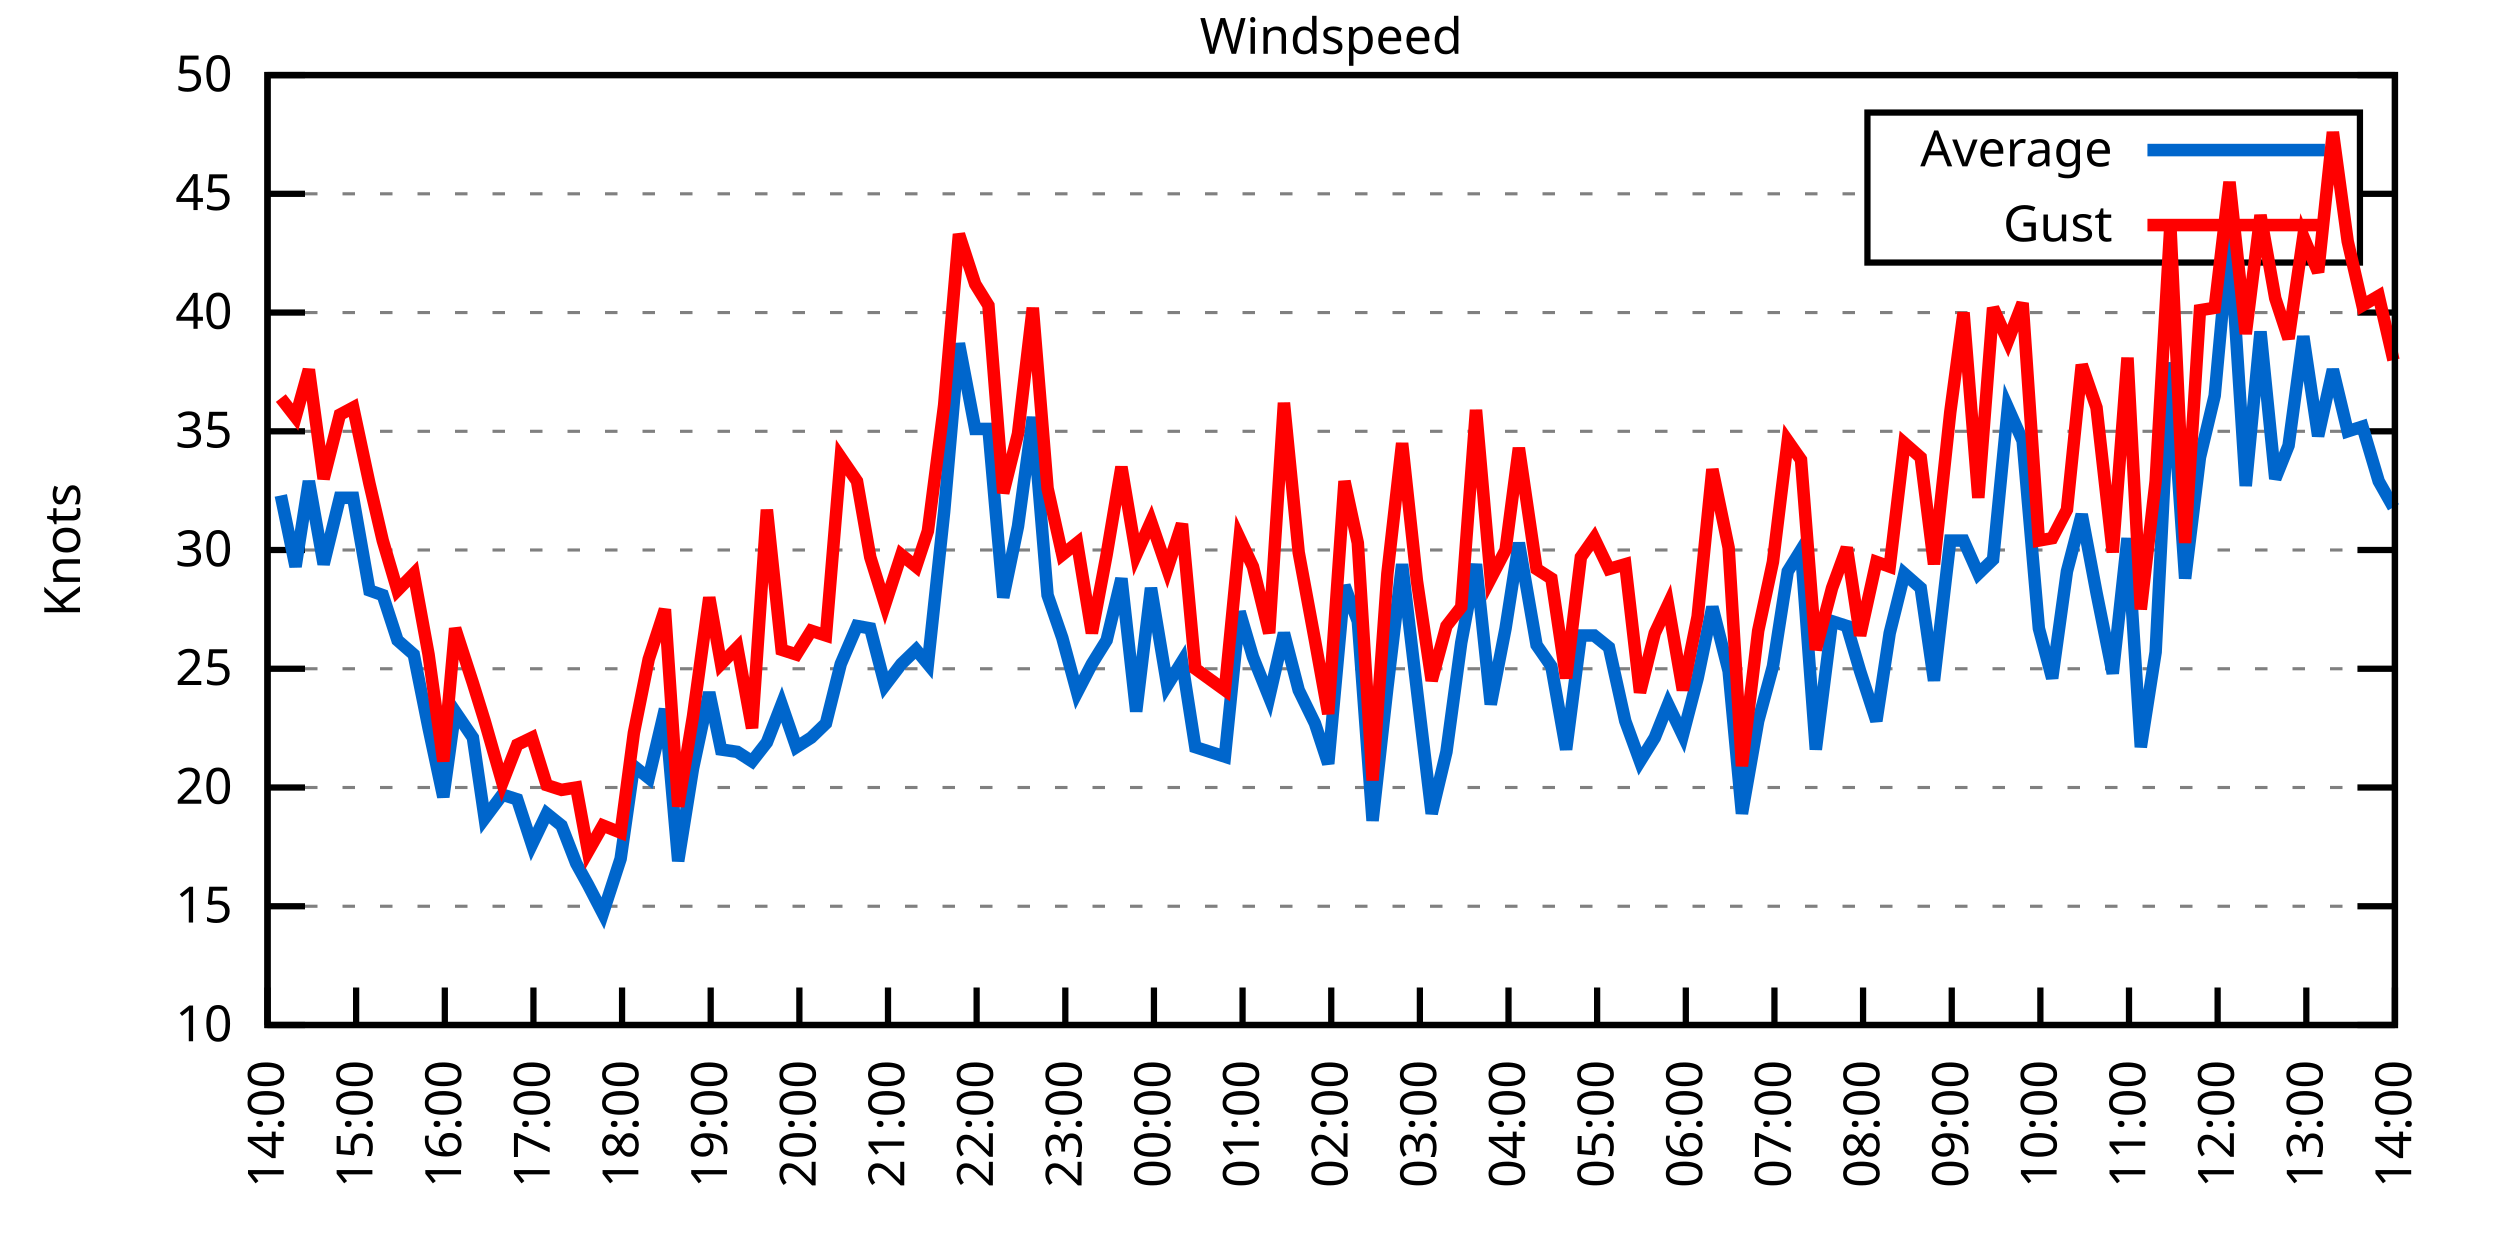
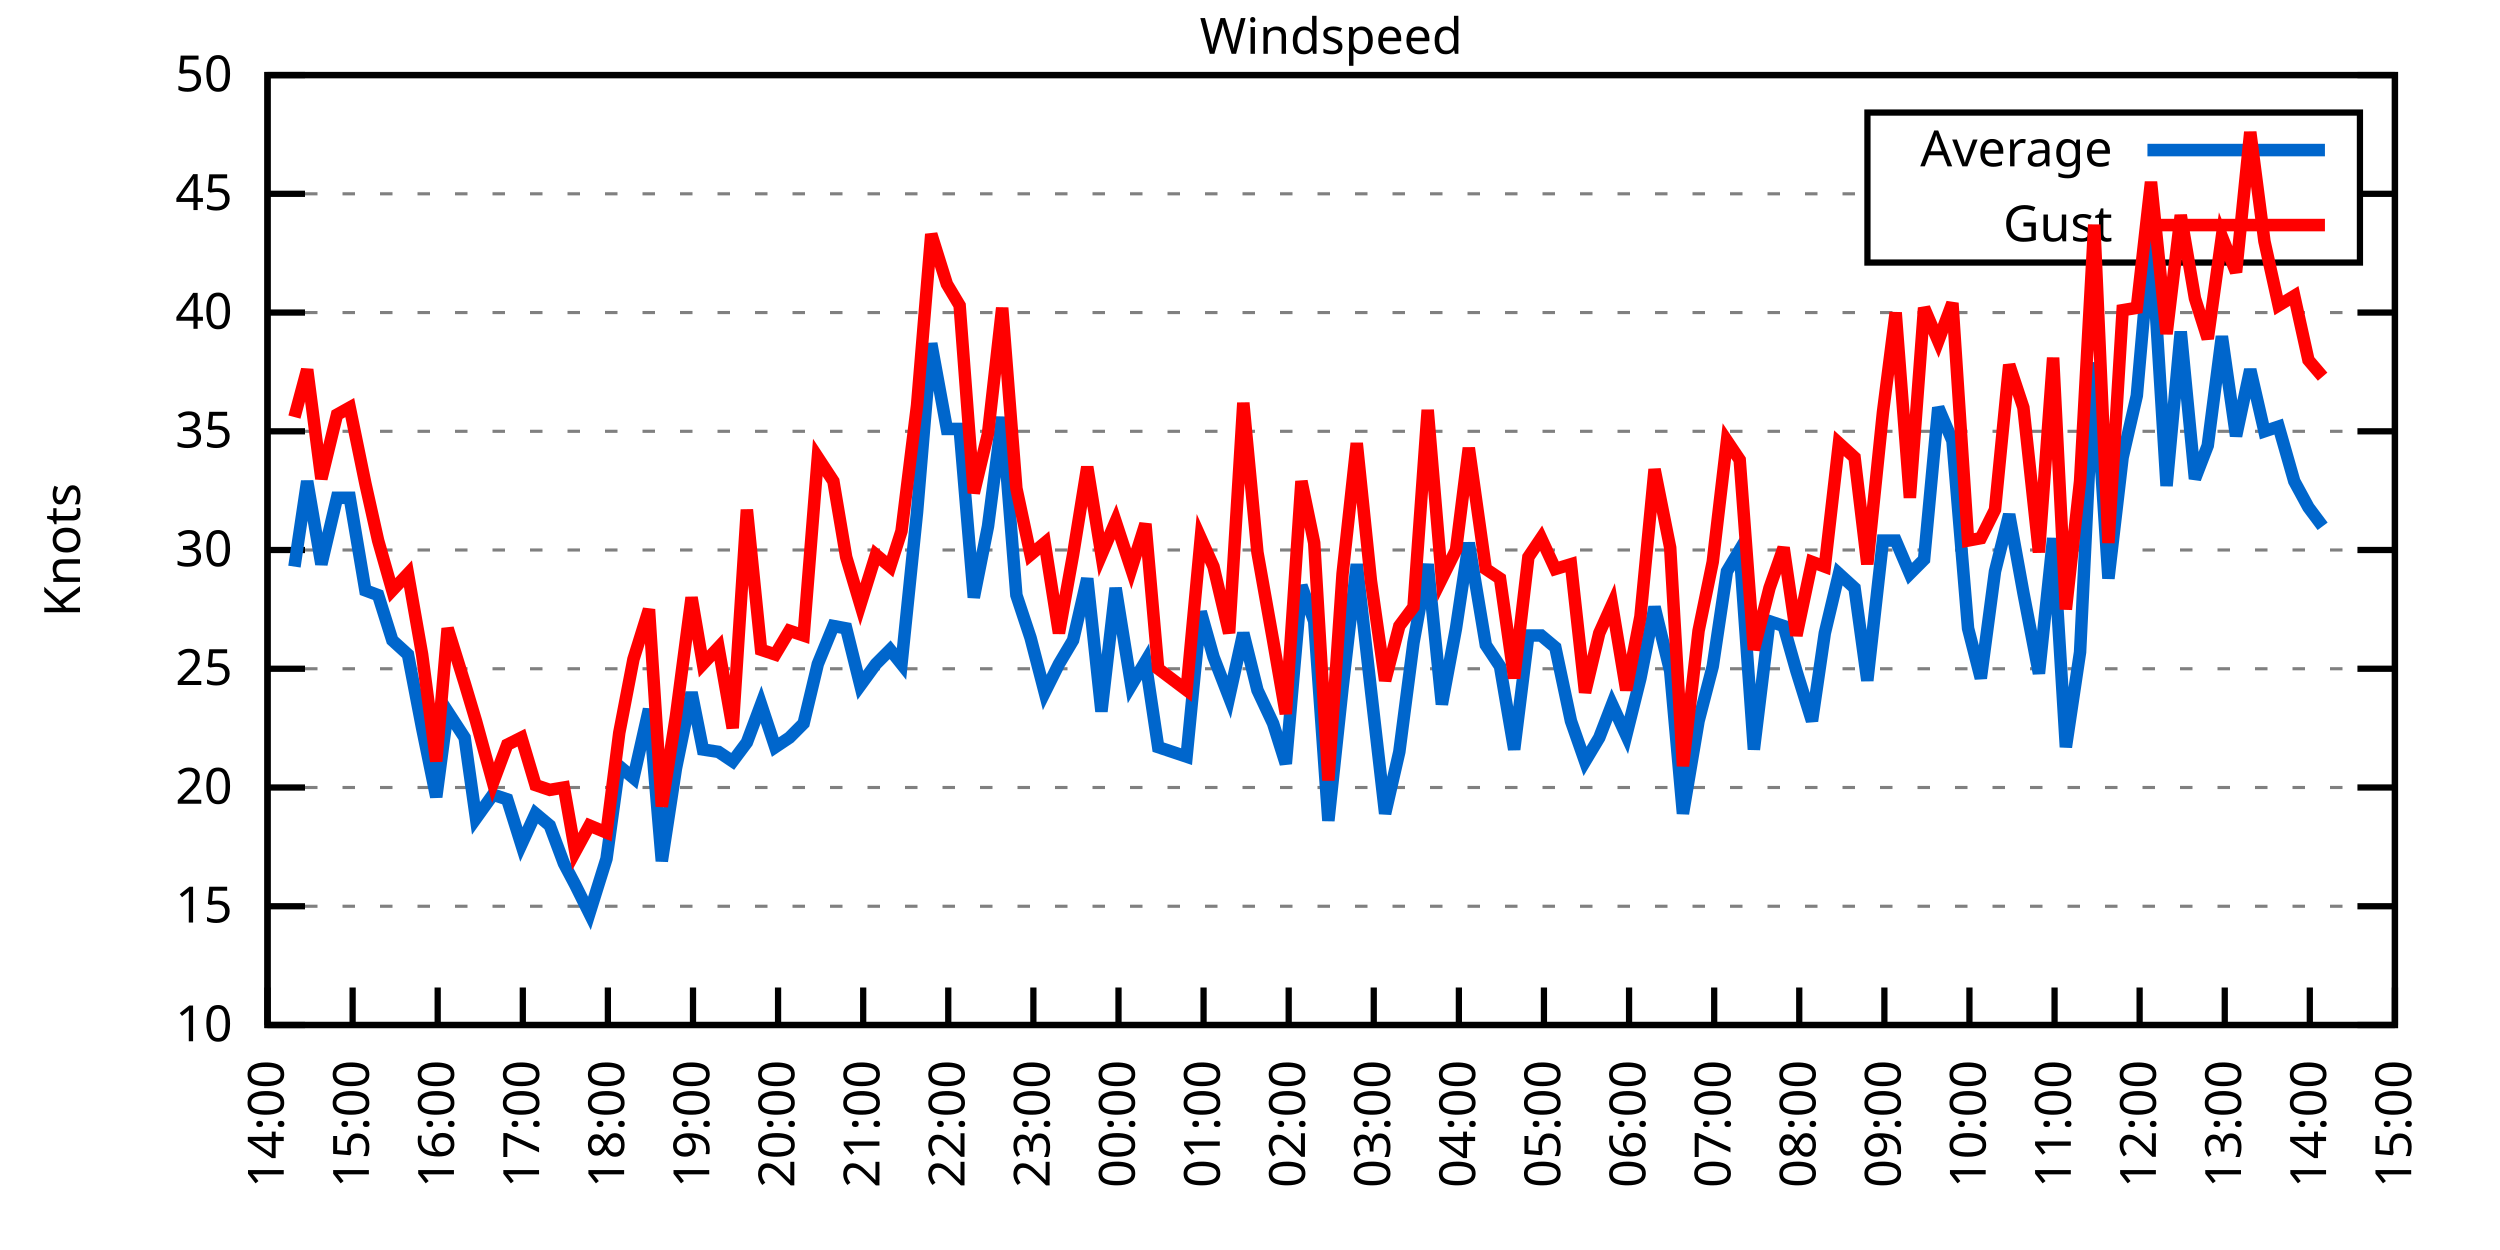
<svg xmlns="http://www.w3.org/2000/svg" xmlns:xlink="http://www.w3.org/1999/xlink" width="400" height="200" viewBox="0 0 400 200">
  <g id="gnuplot_canvas">
    <rect x="0" y="0" width="400" height="200" fill="none" />
    <defs>
      <circle id="gpDot" r="0.5" stroke-width="0.5" stroke="currentColor" />
      <path id="gpPt0" stroke-width="0.333" stroke="currentColor" d="M-1,0 h2 M0,-1 v2" />
      <path id="gpPt1" stroke-width="0.333" stroke="currentColor" d="M-1,-1 L1,1 M1,-1 L-1,1" />
      <path id="gpPt2" stroke-width="0.333" stroke="currentColor" d="M-1,0 L1,0 M0,-1 L0,1 M-1,-1 L1,1 M-1,1 L1,-1" />
      <rect id="gpPt3" stroke-width="0.333" stroke="currentColor" x="-1" y="-1" width="2" height="2" />
      <rect id="gpPt4" stroke-width="0.333" stroke="currentColor" fill="currentColor" x="-1" y="-1" width="2" height="2" />
      <circle id="gpPt5" stroke-width="0.333" stroke="currentColor" cx="0" cy="0" r="1" />
      <use xlink:href="#gpPt5" id="gpPt6" fill="currentColor" stroke="none" />
      <path id="gpPt7" stroke-width="0.333" stroke="currentColor" d="M0,-1.33 L-1.33,0.67 L1.33,0.67 z" />
      <use xlink:href="#gpPt7" id="gpPt8" fill="currentColor" stroke="none" />
      <use xlink:href="#gpPt7" id="gpPt9" stroke="currentColor" transform="rotate(180)" />
      <use xlink:href="#gpPt9" id="gpPt10" fill="currentColor" stroke="none" />
      <use xlink:href="#gpPt3" id="gpPt11" stroke="currentColor" transform="rotate(45)" />
      <use xlink:href="#gpPt11" id="gpPt12" fill="currentColor" stroke="none" />
      <path id="gpPt13" stroke-width="0.333" stroke="currentColor" d="M0,1.330 L1.265,0.411 L0.782,-1.067 L-0.782,-1.076 L-1.265,0.411 z" />
      <use xlink:href="#gpPt13" id="gpPt14" fill="currentColor" stroke="none" />
      <filter id="textbox" filterUnits="objectBoundingBox" x="0" y="0" height="1" width="1">
        <feFlood flood-color="white" flood-opacity="1" result="bgnd" />
        <feComposite in="SourceGraphic" in2="bgnd" operator="atop" />
      </filter>
      <filter id="greybox" filterUnits="objectBoundingBox" x="0" y="0" height="1" width="1">
        <feFlood flood-color="lightgrey" flood-opacity="1" result="grey" />
        <feComposite in="SourceGraphic" in2="grey" operator="atop" />
      </filter>
    </defs>
    <g fill="none" color="white" stroke="currentColor" stroke-width="1.00" stroke-linecap="butt" stroke-linejoin="miter">
</g>
    <g fill="none" color="black" stroke="currentColor" stroke-width="1.00" stroke-linecap="butt" stroke-linejoin="miter">
      <g stroke="none" shape-rendering="crispEdges">
        <polygon fill="rgb(255, 255, 255)" points="42.80,164.00 383.18,164.00 383.18,12.02 42.80,12.02 " />
      </g>
    </g>
    <g fill="none" color="black" stroke="currentColor" stroke-width="1.00" stroke-linecap="butt" stroke-linejoin="miter">
</g>
    <g fill="none" color="black" stroke="black" stroke-width="0.50" stroke-linecap="butt" stroke-linejoin="miter">
</g>
    <g fill="none" color="gray" stroke="currentColor" stroke-width="0.50" stroke-linecap="butt" stroke-linejoin="miter">
      <path stroke="gray" stroke-dasharray="2,4" class="gridline" d="M42.80,164.00 L383.19,164.00  " />
    </g>
    <g fill="none" color="gray" stroke="gray" stroke-width="1.00" stroke-linecap="butt" stroke-linejoin="miter">
</g>
    <g fill="none" color="black" stroke="currentColor" stroke-width="1.00" stroke-linecap="butt" stroke-linejoin="miter">
      <path stroke="black" d="M42.80,164.00 L48.80,164.00 M383.19,164.00 L377.19,164.00  " />
      <g transform="translate(37.20,166.60)" stroke="none" fill="black" font-family="Sans" font-size="8.00" text-anchor="end">
        <text>
          <tspan font-family="Sans"> 10</tspan>
        </text>
      </g>
    </g>
    <g fill="none" color="black" stroke="currentColor" stroke-width="1.00" stroke-linecap="butt" stroke-linejoin="miter">
</g>
    <g fill="none" color="black" stroke="black" stroke-width="0.50" stroke-linecap="butt" stroke-linejoin="miter">
</g>
    <g fill="none" color="gray" stroke="currentColor" stroke-width="0.50" stroke-linecap="butt" stroke-linejoin="miter">
      <path stroke="gray" stroke-dasharray="2,4" class="gridline" d="M42.80,145.00 L383.19,145.00  " />
    </g>
    <g fill="none" color="gray" stroke="gray" stroke-width="1.00" stroke-linecap="butt" stroke-linejoin="miter">
</g>
    <g fill="none" color="black" stroke="currentColor" stroke-width="1.00" stroke-linecap="butt" stroke-linejoin="miter">
      <path stroke="black" d="M42.80,145.00 L48.80,145.00 M383.19,145.00 L377.19,145.00  " />
      <g transform="translate(37.20,147.60)" stroke="none" fill="black" font-family="Sans" font-size="8.00" text-anchor="end">
        <text>
          <tspan font-family="Sans"> 15</tspan>
        </text>
      </g>
    </g>
    <g fill="none" color="black" stroke="currentColor" stroke-width="1.00" stroke-linecap="butt" stroke-linejoin="miter">
</g>
    <g fill="none" color="black" stroke="black" stroke-width="0.50" stroke-linecap="butt" stroke-linejoin="miter">
</g>
    <g fill="none" color="gray" stroke="currentColor" stroke-width="0.50" stroke-linecap="butt" stroke-linejoin="miter">
      <path stroke="gray" stroke-dasharray="2,4" class="gridline" d="M42.80,126.00 L383.19,126.00  " />
    </g>
    <g fill="none" color="gray" stroke="gray" stroke-width="1.00" stroke-linecap="butt" stroke-linejoin="miter">
</g>
    <g fill="none" color="black" stroke="currentColor" stroke-width="1.00" stroke-linecap="butt" stroke-linejoin="miter">
      <path stroke="black" d="M42.80,126.00 L48.80,126.00 M383.19,126.00 L377.19,126.00  " />
      <g transform="translate(37.20,128.60)" stroke="none" fill="black" font-family="Sans" font-size="8.00" text-anchor="end">
        <text>
          <tspan font-family="Sans"> 20</tspan>
        </text>
      </g>
    </g>
    <g fill="none" color="black" stroke="currentColor" stroke-width="1.00" stroke-linecap="butt" stroke-linejoin="miter">
</g>
    <g fill="none" color="black" stroke="black" stroke-width="0.50" stroke-linecap="butt" stroke-linejoin="miter">
</g>
    <g fill="none" color="gray" stroke="currentColor" stroke-width="0.50" stroke-linecap="butt" stroke-linejoin="miter">
      <path stroke="gray" stroke-dasharray="2,4" class="gridline" d="M42.80,107.00 L383.19,107.00  " />
    </g>
    <g fill="none" color="gray" stroke="gray" stroke-width="1.00" stroke-linecap="butt" stroke-linejoin="miter">
</g>
    <g fill="none" color="black" stroke="currentColor" stroke-width="1.00" stroke-linecap="butt" stroke-linejoin="miter">
      <path stroke="black" d="M42.80,107.00 L48.80,107.00 M383.19,107.00 L377.19,107.00  " />
      <g transform="translate(37.20,109.60)" stroke="none" fill="black" font-family="Sans" font-size="8.00" text-anchor="end">
        <text>
          <tspan font-family="Sans"> 25</tspan>
        </text>
      </g>
    </g>
    <g fill="none" color="black" stroke="currentColor" stroke-width="1.00" stroke-linecap="butt" stroke-linejoin="miter">
</g>
    <g fill="none" color="black" stroke="black" stroke-width="0.50" stroke-linecap="butt" stroke-linejoin="miter">
</g>
    <g fill="none" color="gray" stroke="currentColor" stroke-width="0.50" stroke-linecap="butt" stroke-linejoin="miter">
      <path stroke="gray" stroke-dasharray="2,4" class="gridline" d="M42.80,88.00 L383.19,88.00  " />
    </g>
    <g fill="none" color="gray" stroke="gray" stroke-width="1.00" stroke-linecap="butt" stroke-linejoin="miter">
</g>
    <g fill="none" color="black" stroke="currentColor" stroke-width="1.00" stroke-linecap="butt" stroke-linejoin="miter">
      <path stroke="black" d="M42.80,88.00 L48.80,88.00 M383.19,88.00 L377.19,88.00  " />
      <g transform="translate(37.20,90.60)" stroke="none" fill="black" font-family="Sans" font-size="8.00" text-anchor="end">
        <text>
          <tspan font-family="Sans"> 30</tspan>
        </text>
      </g>
    </g>
    <g fill="none" color="black" stroke="currentColor" stroke-width="1.00" stroke-linecap="butt" stroke-linejoin="miter">
</g>
    <g fill="none" color="black" stroke="black" stroke-width="0.50" stroke-linecap="butt" stroke-linejoin="miter">
</g>
    <g fill="none" color="gray" stroke="currentColor" stroke-width="0.50" stroke-linecap="butt" stroke-linejoin="miter">
      <path stroke="gray" stroke-dasharray="2,4" class="gridline" d="M42.80,69.01 L383.19,69.01  " />
    </g>
    <g fill="none" color="gray" stroke="gray" stroke-width="1.00" stroke-linecap="butt" stroke-linejoin="miter">
</g>
    <g fill="none" color="black" stroke="currentColor" stroke-width="1.00" stroke-linecap="butt" stroke-linejoin="miter">
      <path stroke="black" d="M42.80,69.01 L48.80,69.01 M383.19,69.01 L377.19,69.01  " />
      <g transform="translate(37.20,71.61)" stroke="none" fill="black" font-family="Sans" font-size="8.00" text-anchor="end">
        <text>
          <tspan font-family="Sans"> 35</tspan>
        </text>
      </g>
    </g>
    <g fill="none" color="black" stroke="currentColor" stroke-width="1.00" stroke-linecap="butt" stroke-linejoin="miter">
</g>
    <g fill="none" color="black" stroke="black" stroke-width="0.50" stroke-linecap="butt" stroke-linejoin="miter">
</g>
    <g fill="none" color="gray" stroke="currentColor" stroke-width="0.50" stroke-linecap="butt" stroke-linejoin="miter">
      <path stroke="gray" stroke-dasharray="2,4" class="gridline" d="M42.80,50.01 L383.19,50.01  " />
    </g>
    <g fill="none" color="gray" stroke="gray" stroke-width="1.00" stroke-linecap="butt" stroke-linejoin="miter">
</g>
    <g fill="none" color="black" stroke="currentColor" stroke-width="1.00" stroke-linecap="butt" stroke-linejoin="miter">
      <path stroke="black" d="M42.80,50.01 L48.80,50.01 M383.19,50.01 L377.19,50.01  " />
      <g transform="translate(37.20,52.61)" stroke="none" fill="black" font-family="Sans" font-size="8.00" text-anchor="end">
        <text>
          <tspan font-family="Sans"> 40</tspan>
        </text>
      </g>
    </g>
    <g fill="none" color="black" stroke="currentColor" stroke-width="1.00" stroke-linecap="butt" stroke-linejoin="miter">
</g>
    <g fill="none" color="black" stroke="black" stroke-width="0.50" stroke-linecap="butt" stroke-linejoin="miter">
</g>
    <g fill="none" color="gray" stroke="currentColor" stroke-width="0.50" stroke-linecap="butt" stroke-linejoin="miter">
      <path stroke="gray" stroke-dasharray="2,4" class="gridline" d="M42.80,31.01 L298.79,31.01 M377.59,31.01 L383.19,31.01  " />
    </g>
    <g fill="none" color="gray" stroke="gray" stroke-width="1.00" stroke-linecap="butt" stroke-linejoin="miter">
</g>
    <g fill="none" color="black" stroke="currentColor" stroke-width="1.00" stroke-linecap="butt" stroke-linejoin="miter">
      <path stroke="black" d="M42.80,31.01 L48.80,31.01 M383.19,31.01 L377.19,31.01  " />
      <g transform="translate(37.20,33.61)" stroke="none" fill="black" font-family="Sans" font-size="8.00" text-anchor="end">
        <text>
          <tspan font-family="Sans"> 45</tspan>
        </text>
      </g>
    </g>
    <g fill="none" color="black" stroke="currentColor" stroke-width="1.00" stroke-linecap="butt" stroke-linejoin="miter">
</g>
    <g fill="none" color="black" stroke="black" stroke-width="0.50" stroke-linecap="butt" stroke-linejoin="miter">
</g>
    <g fill="none" color="gray" stroke="currentColor" stroke-width="0.50" stroke-linecap="butt" stroke-linejoin="miter">
      <path stroke="gray" stroke-dasharray="2,4" class="gridline" d="M42.80,12.01 L383.19,12.01  " />
    </g>
    <g fill="none" color="gray" stroke="gray" stroke-width="1.00" stroke-linecap="butt" stroke-linejoin="miter">
</g>
    <g fill="none" color="black" stroke="currentColor" stroke-width="1.00" stroke-linecap="butt" stroke-linejoin="miter">
      <path stroke="black" d="M42.80,12.01 L48.80,12.01 M383.19,12.01 L377.19,12.01  " />
      <g transform="translate(37.20,14.61)" stroke="none" fill="black" font-family="Sans" font-size="8.00" text-anchor="end">
        <text>
          <tspan font-family="Sans"> 50</tspan>
        </text>
      </g>
    </g>
    <g fill="none" color="black" stroke="currentColor" stroke-width="1.00" stroke-linecap="butt" stroke-linejoin="miter">
      <path stroke="black" d="M42.80,164.00 L42.80,158.00  " />
      <g transform="translate(45.40,169.60) rotate(270.00)" stroke="none" fill="black" font-family="Sans" font-size="8.00" text-anchor="end">
        <text>
          <tspan font-family="Sans">14:00</tspan>
        </text>
      </g>
    </g>
    <g fill="none" color="black" stroke="currentColor" stroke-width="1.00" stroke-linecap="butt" stroke-linejoin="miter">
-       <path stroke="black" d="M56.98,164.00 L56.98,158.00  " />
-       <g transform="translate(59.58,169.60) rotate(270.00)" stroke="none" fill="black" font-family="Sans" font-size="8.00" text-anchor="end">
+       <path stroke="black" d="M56.42,164.00 L56.42,158.00  " />
+       <g transform="translate(59.02,169.60) rotate(270.00)" stroke="none" fill="black" font-family="Sans" font-size="8.00" text-anchor="end">
        <text>
          <tspan font-family="Sans">15:00</tspan>
        </text>
      </g>
    </g>
    <g fill="none" color="black" stroke="currentColor" stroke-width="1.00" stroke-linecap="butt" stroke-linejoin="miter">
-       <path stroke="black" d="M71.17,164.00 L71.17,158.00  " />
-       <g transform="translate(73.77,169.60) rotate(270.00)" stroke="none" fill="black" font-family="Sans" font-size="8.00" text-anchor="end">
+       <path stroke="black" d="M70.03,164.00 L70.03,158.00  " />
+       <g transform="translate(72.63,169.60) rotate(270.00)" stroke="none" fill="black" font-family="Sans" font-size="8.00" text-anchor="end">
        <text>
          <tspan font-family="Sans">16:00</tspan>
        </text>
      </g>
    </g>
    <g fill="none" color="black" stroke="currentColor" stroke-width="1.00" stroke-linecap="butt" stroke-linejoin="miter">
-       <path stroke="black" d="M85.35,164.00 L85.35,158.00  " />
-       <g transform="translate(87.95,169.60) rotate(270.00)" stroke="none" fill="black" font-family="Sans" font-size="8.00" text-anchor="end">
+       <path stroke="black" d="M83.65,164.00 L83.65,158.00  " />
+       <g transform="translate(86.25,169.60) rotate(270.00)" stroke="none" fill="black" font-family="Sans" font-size="8.00" text-anchor="end">
        <text>
          <tspan font-family="Sans">17:00</tspan>
        </text>
      </g>
    </g>
    <g fill="none" color="black" stroke="currentColor" stroke-width="1.00" stroke-linecap="butt" stroke-linejoin="miter">
-       <path stroke="black" d="M99.53,164.00 L99.53,158.00  " />
-       <g transform="translate(102.13,169.60) rotate(270.00)" stroke="none" fill="black" font-family="Sans" font-size="8.00" text-anchor="end">
+       <path stroke="black" d="M97.26,164.00 L97.26,158.00  " />
+       <g transform="translate(99.86,169.60) rotate(270.00)" stroke="none" fill="black" font-family="Sans" font-size="8.00" text-anchor="end">
        <text>
          <tspan font-family="Sans">18:00</tspan>
        </text>
      </g>
    </g>
    <g fill="none" color="black" stroke="currentColor" stroke-width="1.00" stroke-linecap="butt" stroke-linejoin="miter">
-       <path stroke="black" d="M113.71,164.00 L113.71,158.00  " />
-       <g transform="translate(116.31,169.60) rotate(270.00)" stroke="none" fill="black" font-family="Sans" font-size="8.00" text-anchor="end">
+       <path stroke="black" d="M110.88,164.00 L110.88,158.00  " />
+       <g transform="translate(113.48,169.60) rotate(270.00)" stroke="none" fill="black" font-family="Sans" font-size="8.00" text-anchor="end">
        <text>
          <tspan font-family="Sans">19:00</tspan>
        </text>
      </g>
    </g>
    <g fill="none" color="black" stroke="currentColor" stroke-width="1.00" stroke-linecap="butt" stroke-linejoin="miter">
-       <path stroke="black" d="M127.90,164.00 L127.90,158.00  " />
-       <g transform="translate(130.50,169.60) rotate(270.00)" stroke="none" fill="black" font-family="Sans" font-size="8.00" text-anchor="end">
+       <path stroke="black" d="M124.49,164.00 L124.49,158.00  " />
+       <g transform="translate(127.09,169.60) rotate(270.00)" stroke="none" fill="black" font-family="Sans" font-size="8.00" text-anchor="end">
        <text>
          <tspan font-family="Sans">20:00</tspan>
        </text>
      </g>
    </g>
    <g fill="none" color="black" stroke="currentColor" stroke-width="1.00" stroke-linecap="butt" stroke-linejoin="miter">
-       <path stroke="black" d="M142.08,164.00 L142.08,158.00  " />
-       <g transform="translate(144.68,169.60) rotate(270.00)" stroke="none" fill="black" font-family="Sans" font-size="8.00" text-anchor="end">
+       <path stroke="black" d="M138.11,164.00 L138.11,158.00  " />
+       <g transform="translate(140.71,169.60) rotate(270.00)" stroke="none" fill="black" font-family="Sans" font-size="8.00" text-anchor="end">
        <text>
          <tspan font-family="Sans">21:00</tspan>
        </text>
      </g>
    </g>
    <g fill="none" color="black" stroke="currentColor" stroke-width="1.00" stroke-linecap="butt" stroke-linejoin="miter">
-       <path stroke="black" d="M156.26,164.00 L156.26,158.00  " />
-       <g transform="translate(158.86,169.60) rotate(270.00)" stroke="none" fill="black" font-family="Sans" font-size="8.00" text-anchor="end">
+       <path stroke="black" d="M151.72,164.00 L151.72,158.00  " />
+       <g transform="translate(154.32,169.60) rotate(270.00)" stroke="none" fill="black" font-family="Sans" font-size="8.00" text-anchor="end">
        <text>
          <tspan font-family="Sans">22:00</tspan>
        </text>
      </g>
    </g>
    <g fill="none" color="black" stroke="currentColor" stroke-width="1.00" stroke-linecap="butt" stroke-linejoin="miter">
-       <path stroke="black" d="M170.45,164.00 L170.45,158.00  " />
-       <g transform="translate(173.05,169.60) rotate(270.00)" stroke="none" fill="black" font-family="Sans" font-size="8.00" text-anchor="end">
+       <path stroke="black" d="M165.34,164.00 L165.34,158.00  " />
+       <g transform="translate(167.94,169.60) rotate(270.00)" stroke="none" fill="black" font-family="Sans" font-size="8.00" text-anchor="end">
        <text>
          <tspan font-family="Sans">23:00</tspan>
        </text>
      </g>
    </g>
    <g fill="none" color="black" stroke="currentColor" stroke-width="1.00" stroke-linecap="butt" stroke-linejoin="miter">
-       <path stroke="black" d="M184.63,164.00 L184.63,158.00  " />
-       <g transform="translate(187.23,169.60) rotate(270.00)" stroke="none" fill="black" font-family="Sans" font-size="8.00" text-anchor="end">
+       <path stroke="black" d="M178.96,164.00 L178.96,158.00  " />
+       <g transform="translate(181.56,169.60) rotate(270.00)" stroke="none" fill="black" font-family="Sans" font-size="8.00" text-anchor="end">
        <text>
          <tspan font-family="Sans">00:00</tspan>
        </text>
      </g>
    </g>
    <g fill="none" color="black" stroke="currentColor" stroke-width="1.00" stroke-linecap="butt" stroke-linejoin="miter">
-       <path stroke="black" d="M198.81,164.00 L198.81,158.00  " />
-       <g transform="translate(201.41,169.60) rotate(270.00)" stroke="none" fill="black" font-family="Sans" font-size="8.00" text-anchor="end">
+       <path stroke="black" d="M192.57,164.00 L192.57,158.00  " />
+       <g transform="translate(195.17,169.60) rotate(270.00)" stroke="none" fill="black" font-family="Sans" font-size="8.00" text-anchor="end">
        <text>
          <tspan font-family="Sans">01:00</tspan>
        </text>
      </g>
    </g>
    <g fill="none" color="black" stroke="currentColor" stroke-width="1.00" stroke-linecap="butt" stroke-linejoin="miter">
-       <path stroke="black" d="M213.00,164.00 L213.00,158.00  " />
-       <g transform="translate(215.60,169.60) rotate(270.00)" stroke="none" fill="black" font-family="Sans" font-size="8.00" text-anchor="end">
+       <path stroke="black" d="M206.19,164.00 L206.19,158.00  " />
+       <g transform="translate(208.79,169.60) rotate(270.00)" stroke="none" fill="black" font-family="Sans" font-size="8.00" text-anchor="end">
        <text>
          <tspan font-family="Sans">02:00</tspan>
        </text>
      </g>
    </g>
    <g fill="none" color="black" stroke="currentColor" stroke-width="1.00" stroke-linecap="butt" stroke-linejoin="miter">
-       <path stroke="black" d="M227.18,164.00 L227.18,158.00  " />
-       <g transform="translate(229.78,169.60) rotate(270.00)" stroke="none" fill="black" font-family="Sans" font-size="8.00" text-anchor="end">
+       <path stroke="black" d="M219.80,164.00 L219.80,158.00  " />
+       <g transform="translate(222.40,169.60) rotate(270.00)" stroke="none" fill="black" font-family="Sans" font-size="8.00" text-anchor="end">
        <text>
          <tspan font-family="Sans">03:00</tspan>
        </text>
      </g>
    </g>
    <g fill="none" color="black" stroke="currentColor" stroke-width="1.00" stroke-linecap="butt" stroke-linejoin="miter">
-       <path stroke="black" d="M241.36,164.00 L241.36,158.00  " />
-       <g transform="translate(243.96,169.60) rotate(270.00)" stroke="none" fill="black" font-family="Sans" font-size="8.00" text-anchor="end">
+       <path stroke="black" d="M233.42,164.00 L233.42,158.00  " />
+       <g transform="translate(236.02,169.60) rotate(270.00)" stroke="none" fill="black" font-family="Sans" font-size="8.00" text-anchor="end">
        <text>
          <tspan font-family="Sans">04:00</tspan>
        </text>
      </g>
    </g>
    <g fill="none" color="black" stroke="currentColor" stroke-width="1.00" stroke-linecap="butt" stroke-linejoin="miter">
-       <path stroke="black" d="M255.54,164.00 L255.54,158.00  " />
-       <g transform="translate(258.14,169.60) rotate(270.00)" stroke="none" fill="black" font-family="Sans" font-size="8.00" text-anchor="end">
+       <path stroke="black" d="M247.03,164.00 L247.03,158.00  " />
+       <g transform="translate(249.63,169.60) rotate(270.00)" stroke="none" fill="black" font-family="Sans" font-size="8.00" text-anchor="end">
        <text>
          <tspan font-family="Sans">05:00</tspan>
        </text>
      </g>
    </g>
    <g fill="none" color="black" stroke="currentColor" stroke-width="1.00" stroke-linecap="butt" stroke-linejoin="miter">
-       <path stroke="black" d="M269.73,164.00 L269.73,158.00  " />
-       <g transform="translate(272.33,169.60) rotate(270.00)" stroke="none" fill="black" font-family="Sans" font-size="8.00" text-anchor="end">
+       <path stroke="black" d="M260.65,164.00 L260.65,158.00  " />
+       <g transform="translate(263.25,169.60) rotate(270.00)" stroke="none" fill="black" font-family="Sans" font-size="8.00" text-anchor="end">
        <text>
          <tspan font-family="Sans">06:00</tspan>
        </text>
      </g>
    </g>
    <g fill="none" color="black" stroke="currentColor" stroke-width="1.00" stroke-linecap="butt" stroke-linejoin="miter">
-       <path stroke="black" d="M283.91,164.00 L283.91,158.00  " />
-       <g transform="translate(286.51,169.60) rotate(270.00)" stroke="none" fill="black" font-family="Sans" font-size="8.00" text-anchor="end">
+       <path stroke="black" d="M274.27,164.00 L274.27,158.00  " />
+       <g transform="translate(276.87,169.60) rotate(270.00)" stroke="none" fill="black" font-family="Sans" font-size="8.00" text-anchor="end">
        <text>
          <tspan font-family="Sans">07:00</tspan>
        </text>
      </g>
    </g>
    <g fill="none" color="black" stroke="currentColor" stroke-width="1.00" stroke-linecap="butt" stroke-linejoin="miter">
-       <path stroke="black" d="M298.09,164.00 L298.09,158.00  " />
-       <g transform="translate(300.69,169.60) rotate(270.00)" stroke="none" fill="black" font-family="Sans" font-size="8.00" text-anchor="end">
+       <path stroke="black" d="M287.88,164.00 L287.88,158.00  " />
+       <g transform="translate(290.48,169.60) rotate(270.00)" stroke="none" fill="black" font-family="Sans" font-size="8.00" text-anchor="end">
        <text>
          <tspan font-family="Sans">08:00</tspan>
        </text>
      </g>
    </g>
    <g fill="none" color="black" stroke="currentColor" stroke-width="1.00" stroke-linecap="butt" stroke-linejoin="miter">
-       <path stroke="black" d="M312.28,164.00 L312.28,158.00  " />
-       <g transform="translate(314.88,169.60) rotate(270.00)" stroke="none" fill="black" font-family="Sans" font-size="8.00" text-anchor="end">
+       <path stroke="black" d="M301.50,164.00 L301.50,158.00  " />
+       <g transform="translate(304.10,169.60) rotate(270.00)" stroke="none" fill="black" font-family="Sans" font-size="8.00" text-anchor="end">
        <text>
          <tspan font-family="Sans">09:00</tspan>
        </text>
      </g>
    </g>
    <g fill="none" color="black" stroke="currentColor" stroke-width="1.00" stroke-linecap="butt" stroke-linejoin="miter">
-       <path stroke="black" d="M326.46,164.00 L326.46,158.00  " />
-       <g transform="translate(329.06,169.60) rotate(270.00)" stroke="none" fill="black" font-family="Sans" font-size="8.00" text-anchor="end">
+       <path stroke="black" d="M315.11,164.00 L315.11,158.00  " />
+       <g transform="translate(317.71,169.60) rotate(270.00)" stroke="none" fill="black" font-family="Sans" font-size="8.00" text-anchor="end">
        <text>
          <tspan font-family="Sans">10:00</tspan>
        </text>
      </g>
    </g>
    <g fill="none" color="black" stroke="currentColor" stroke-width="1.00" stroke-linecap="butt" stroke-linejoin="miter">
-       <path stroke="black" d="M340.64,164.00 L340.64,158.00  " />
-       <g transform="translate(343.24,169.60) rotate(270.00)" stroke="none" fill="black" font-family="Sans" font-size="8.00" text-anchor="end">
+       <path stroke="black" d="M328.73,164.00 L328.73,158.00  " />
+       <g transform="translate(331.33,169.60) rotate(270.00)" stroke="none" fill="black" font-family="Sans" font-size="8.00" text-anchor="end">
        <text>
          <tspan font-family="Sans">11:00</tspan>
        </text>
      </g>
    </g>
    <g fill="none" color="black" stroke="currentColor" stroke-width="1.00" stroke-linecap="butt" stroke-linejoin="miter">
-       <path stroke="black" d="M354.82,164.00 L354.82,158.00  " />
-       <g transform="translate(357.42,169.60) rotate(270.00)" stroke="none" fill="black" font-family="Sans" font-size="8.00" text-anchor="end">
+       <path stroke="black" d="M342.34,164.00 L342.34,158.00  " />
+       <g transform="translate(344.94,169.60) rotate(270.00)" stroke="none" fill="black" font-family="Sans" font-size="8.00" text-anchor="end">
        <text>
          <tspan font-family="Sans">12:00</tspan>
        </text>
      </g>
    </g>
    <g fill="none" color="black" stroke="currentColor" stroke-width="1.00" stroke-linecap="butt" stroke-linejoin="miter">
-       <path stroke="black" d="M369.01,164.00 L369.01,158.00  " />
-       <g transform="translate(371.61,169.60) rotate(270.00)" stroke="none" fill="black" font-family="Sans" font-size="8.00" text-anchor="end">
+       <path stroke="black" d="M355.96,164.00 L355.96,158.00  " />
+       <g transform="translate(358.56,169.60) rotate(270.00)" stroke="none" fill="black" font-family="Sans" font-size="8.00" text-anchor="end">
        <text>
          <tspan font-family="Sans">13:00</tspan>
+         </text>
+       </g>
+     </g>
+     <g fill="none" color="black" stroke="currentColor" stroke-width="1.00" stroke-linecap="butt" stroke-linejoin="miter">
+       <path stroke="black" d="M369.57,164.00 L369.57,158.00  " />
+       <g transform="translate(372.17,169.60) rotate(270.00)" stroke="none" fill="black" font-family="Sans" font-size="8.00" text-anchor="end">
+         <text>
+           <tspan font-family="Sans">14:00</tspan>
        </text>
      </g>
    </g>
    <g fill="none" color="black" stroke="currentColor" stroke-width="1.00" stroke-linecap="butt" stroke-linejoin="miter">
      <path stroke="black" d="M383.19,164.00 L383.19,158.00  " />
      <g transform="translate(385.79,169.60) rotate(270.00)" stroke="none" fill="black" font-family="Sans" font-size="8.00" text-anchor="end">
        <text>
-           <tspan font-family="Sans">14:00</tspan>
+           <tspan font-family="Sans">15:00</tspan>
        </text>
      </g>
    </g>
    <g fill="none" color="black" stroke="currentColor" stroke-width="1.00" stroke-linecap="butt" stroke-linejoin="miter">
</g>
    <g fill="none" color="black" stroke="currentColor" stroke-width="1.00" stroke-linecap="butt" stroke-linejoin="miter">
      <path stroke="black" d="M42.80,12.01 L42.80,164.00 L383.19,164.00 L383.19,12.01 L42.80,12.01 Z  " />
    </g>
    <g fill="none" color="black" stroke="currentColor" stroke-width="1.00" stroke-linecap="butt" stroke-linejoin="miter">
</g>
    <g fill="none" color="black" stroke="currentColor" stroke-width="1.00" stroke-linecap="butt" stroke-linejoin="miter">
      <path stroke="black" d="M298.79,42.01 L298.79,18.01 L377.59,18.01 L377.59,42.01 L298.79,42.01 Z  " />
    </g>
    <g id="Windspeed_plot_1">
      <g fill="none" color="white" stroke="black" stroke-width="2.00" stroke-linecap="butt" stroke-linejoin="miter">
</g>
      <g fill="none" color="black" stroke="currentColor" stroke-width="2.00" stroke-linecap="butt" stroke-linejoin="miter">
        <g transform="translate(337.99,26.61)" stroke="none" fill="black" font-family="Sans" font-size="8.00" text-anchor="end">
          <text>
            <tspan font-family="Sans">Average</tspan>
          </text>
        </g>
      </g>
      <g fill="none" color="black" stroke="currentColor" stroke-width="2.00" stroke-linecap="butt" stroke-linejoin="miter">
-         <path stroke="rgb(  0, 102, 204)" d="M343.59,24.01 L371.99,24.01 M44.93,79.27 L47.29,90.66 L49.42,76.99 L51.78,90.28 L54.38,79.65 L56.51,79.65   L59.11,94.46 L61.24,95.22 L63.60,102.44 L66.20,104.72 L68.57,116.50 L70.93,127.52 L72.82,113.84 L75.66,118.02   L77.55,130.94 L80.38,127.14 L82.75,127.90 L85.11,135.12 L87.48,130.18 L89.84,132.08 L92.20,138.16 L94.09,141.58   L96.46,146.14 L99.30,137.40 L101.42,122.58 L103.79,124.48 L106.39,113.46 L108.51,137.78 L110.88,122.96 L113.48,110.80   L115.37,119.92 L117.97,120.30 L120.33,121.82 L122.70,118.78 L125.06,112.70 L127.42,119.54 L129.79,118.02 L132.15,115.74   L134.52,106.24 L137.12,100.16 L139.24,100.54 L141.61,109.66 L144.21,106.24 L146.57,103.96 L148.46,106.24 L151.06,81.93   L153.43,54.95 L156.03,68.63 L158.15,68.63 L160.52,95.60 L162.88,84.21 L165.25,66.73 L167.61,95.22 L169.97,102.06   L172.34,110.80 L174.70,106.24 L177.06,102.44 L179.43,92.56 L181.79,113.84 L184.16,94.08 L186.76,109.66 L189.12,105.86   L191.25,119.54 L195.98,121.06 L198.34,97.88 L200.47,105.10 L203.07,111.56 L205.43,101.30 L207.79,110.42 L210.39,115.74   L212.52,122.20 L215.12,93.70 L217.25,99.40 L219.61,131.32 L221.98,110.04 L224.34,90.28 L226.71,110.42 L229.07,130.18   L231.43,120.30 L233.80,102.82 L236.16,90.28 L238.52,112.70 L240.89,100.54 L243.02,86.87 L245.85,103.20 L248.22,106.62   L250.58,119.92 L252.94,101.68 L255.07,101.68 L257.43,103.58 L260.04,115.36 L262.40,121.82 L264.76,118.02 L266.89,112.70   L269.25,117.64 L271.62,108.52 L273.98,97.12 L276.58,107.38 L278.71,130.18 L281.31,115.36 L283.67,106.62 L286.04,91.42   L288.16,88.00 L290.53,119.92 L293.13,99.40 L295.49,100.16 L297.62,107.38 L300.22,115.36 L302.35,101.30 L304.71,91.80   L307.31,94.08 L309.44,108.90 L312.04,86.49 L314.17,86.49 L316.53,91.80 L318.89,89.52 L321.26,65.21 L323.62,70.53   L326.22,100.54 L328.35,108.52 L330.71,91.42 L333.08,82.31 L335.44,94.84 L338.04,107.76 L340.40,86.11 L342.53,119.54   L344.90,104.34 L347.26,57.99 L349.62,92.56 L351.99,73.19 L354.35,63.31 L356.72,37.47 L359.32,77.75 L361.68,53.05   L364.04,76.61 L366.17,71.29 L368.53,53.81 L370.90,69.77 L373.26,59.13 L375.63,69.01 L377.99,68.25 L380.59,76.99   L382.95,81.17  " />
+         <path stroke="rgb(  0, 102, 204)" d="M343.59,24.01 L371.99,24.01 M47.11,90.66 L49.15,76.99 L51.42,90.28 L53.92,79.65 L55.96,79.65 L58.46,94.46   L60.50,95.22 L62.77,102.44 L65.27,104.72 L67.54,116.50 L69.80,127.52 L71.62,113.84 L74.34,118.02 L76.16,130.94   L78.88,127.14 L81.15,127.90 L83.42,135.12 L85.69,130.18 L87.96,132.08 L90.23,138.16 L92.04,141.58 L94.31,146.14   L97.04,137.40 L99.08,122.58 L101.35,124.48 L103.84,113.46 L105.89,137.78 L108.15,122.96 L110.65,110.80 L112.47,119.92   L114.96,120.30 L117.23,121.82 L119.50,118.78 L121.77,112.70 L124.04,119.54 L126.31,118.02 L128.58,115.74 L130.85,106.24   L133.34,100.16 L135.39,100.54 L137.66,109.66 L140.15,106.24 L142.42,103.96 L144.24,106.24 L146.73,81.93 L149.00,54.95   L151.50,68.63 L153.54,68.63 L155.81,95.60 L158.08,84.21 L160.35,66.73 L162.62,95.22 L164.89,102.06 L167.16,110.80   L169.43,106.24 L171.69,102.44 L173.96,92.56 L176.23,113.84 L178.50,94.08 L181.00,109.66 L183.27,105.86 L185.31,119.54   L189.85,121.06 L192.12,97.88 L194.16,105.10 L196.66,111.56 L198.93,101.30 L201.19,110.42 L203.69,115.74 L205.73,122.20   L208.23,93.70 L210.27,99.40 L212.54,131.32 L214.81,110.04 L217.08,90.28 L219.35,110.42 L221.62,130.18 L223.89,120.30   L226.16,102.82 L228.43,90.28 L230.70,112.70 L232.96,100.54 L235.01,86.87 L237.73,103.20 L240.00,106.62 L242.27,119.92   L244.54,101.68 L246.58,101.68 L248.85,103.58 L251.35,115.36 L253.61,121.82 L255.88,118.02 L257.93,112.70 L260.20,117.64   L262.47,108.52 L264.73,97.12 L267.23,107.38 L269.27,130.18 L271.77,115.36 L274.04,106.62 L276.31,91.42 L278.35,88.00   L280.62,119.92 L283.12,99.40 L285.38,100.16 L287.43,107.38 L289.92,115.36 L291.97,101.30 L294.23,91.80 L296.73,94.08   L298.77,108.90 L301.27,86.49 L303.31,86.49 L305.58,91.80 L307.85,89.52 L310.12,65.21 L312.39,70.53 L314.89,100.54   L316.93,108.52 L319.20,91.42 L321.47,82.31 L323.74,94.84 L326.23,107.76 L328.50,86.11 L330.54,119.54 L332.81,104.34   L335.08,57.99 L337.35,92.56 L339.62,73.19 L341.89,63.31 L344.16,37.47 L346.65,77.75 L348.92,53.05 L351.19,76.61   L353.24,71.29 L355.50,53.81 L357.77,69.77 L360.04,59.13 L362.31,69.01 L364.58,68.25 L367.08,76.99 L369.35,81.17   L371.62,84.21  " />
      </g>
    </g>
    <g id="Windspeed_plot_2">
      <g fill="none" color="black" stroke="currentColor" stroke-width="2.00" stroke-linecap="butt" stroke-linejoin="miter">
        <g transform="translate(337.99,38.61)" stroke="none" fill="black" font-family="Sans" font-size="8.00" text-anchor="end">
          <text>
            <tspan font-family="Sans">Gust</tspan>
          </text>
        </g>
      </g>
      <g fill="none" color="black" stroke="currentColor" stroke-width="2.00" stroke-linecap="butt" stroke-linejoin="miter">
-         <path stroke="rgb(255,   0,   0)" d="M343.59,36.01 L371.99,36.01 M44.93,63.69 L47.29,66.73 L49.42,59.13 L51.78,76.61 L54.38,66.35 L56.51,65.21   L59.11,77.37 L61.24,86.49 L63.60,94.46 L66.20,91.80 L68.57,104.72 L70.93,121.82 L72.82,100.54 L75.66,109.28   L77.55,115.36 L80.38,125.24 L82.75,119.16 L85.11,118.02 L87.48,125.62 L89.84,126.38 L92.20,126.00 L94.09,136.26   L96.46,132.08 L99.30,133.22 L101.42,117.26 L103.79,105.48 L106.39,97.50 L108.51,129.04 L110.88,114.60 L113.48,95.60   L115.37,106.24 L117.97,103.58 L120.33,116.50 L122.70,81.55 L125.06,103.96 L127.42,104.72 L129.79,100.92 L132.15,101.68   L134.52,73.19 L137.12,76.99 L139.24,89.14 L141.61,96.74 L144.21,88.76 L146.57,90.66 L148.46,84.97 L151.06,64.83   L153.43,37.47 L156.03,45.45 L158.15,48.87 L160.52,78.89 L162.88,69.39 L165.25,49.25 L167.61,78.13 L169.97,88.76   L172.34,86.87 L174.70,101.30 L177.06,88.76 L179.43,74.71 L181.79,88.76 L184.16,83.45 L186.76,91.04 L189.12,83.83   L191.25,107.00 L195.98,110.42 L198.34,86.11 L200.47,90.66 L203.07,101.30 L205.43,64.45 L207.79,88.38 L210.39,102.44   L212.52,114.22 L215.12,76.99 L217.25,86.87 L219.61,124.86 L221.98,91.80 L224.34,70.91 L226.71,92.94 L229.07,108.90   L231.43,100.16 L233.80,97.12 L236.16,65.59 L238.52,92.56 L240.89,88.00 L243.02,71.67 L245.85,91.04 L248.22,92.56   L250.58,108.52 L252.94,89.14 L255.07,86.11 L257.43,91.04 L260.04,90.28 L262.40,110.80 L264.76,101.30 L266.89,96.74   L269.25,110.42 L271.62,98.64 L273.98,75.09 L276.58,87.63 L278.71,122.58 L281.31,100.92 L283.67,89.90 L286.04,70.53   L288.16,73.57 L290.53,103.96 L293.13,94.08 L295.49,87.63 L297.62,101.68 L300.22,89.90 L302.35,90.66 L304.71,70.91   L307.31,73.19 L309.44,90.28 L312.04,65.97 L314.17,50.01 L316.53,79.65 L318.89,49.25 L321.26,54.57 L323.62,48.49   L326.22,86.49 L328.35,86.11 L330.71,81.55 L333.08,58.37 L335.44,65.21 L338.04,88.38 L340.40,57.23 L342.53,97.50   L344.90,76.99 L347.26,35.95 L349.62,86.87 L351.99,49.63 L354.35,49.25 L356.72,29.11 L359.32,53.43 L361.68,34.43   L364.04,47.73 L366.17,54.19 L368.53,37.85 L370.90,43.55 L373.26,21.13 L375.63,38.61 L377.99,48.87 L380.59,47.35   L382.95,57.61  " />
+         <path stroke="rgb(255,   0,   0)" d="M343.59,36.01 L371.99,36.01 M47.11,66.73 L49.15,59.13 L51.42,76.61 L53.92,66.35 L55.96,65.21 L58.46,77.37   L60.50,86.49 L62.77,94.46 L65.27,91.80 L67.54,104.72 L69.80,121.82 L71.62,100.54 L74.34,109.28 L76.16,115.36   L78.88,125.24 L81.15,119.16 L83.42,118.02 L85.69,125.62 L87.96,126.38 L90.23,126.00 L92.04,136.26 L94.31,132.08   L97.04,133.22 L99.08,117.26 L101.35,105.48 L103.84,97.50 L105.89,129.04 L108.15,114.60 L110.65,95.60 L112.47,106.24   L114.96,103.58 L117.23,116.50 L119.50,81.55 L121.77,103.96 L124.04,104.72 L126.31,100.92 L128.58,101.68 L130.85,73.19   L133.34,76.99 L135.39,89.14 L137.66,96.74 L140.15,88.76 L142.42,90.66 L144.24,84.97 L146.73,64.83 L149.00,37.47   L151.50,45.45 L153.54,48.87 L155.81,78.89 L158.08,69.39 L160.35,49.25 L162.62,78.13 L164.89,88.76 L167.16,86.87   L169.43,101.30 L171.69,88.76 L173.96,74.71 L176.23,88.76 L178.50,83.45 L181.00,91.04 L183.27,83.83 L185.31,107.00   L189.85,110.42 L192.12,86.11 L194.16,90.66 L196.66,101.30 L198.93,64.45 L201.19,88.38 L203.69,102.44 L205.73,114.22   L208.23,76.99 L210.27,86.87 L212.54,124.86 L214.81,91.80 L217.08,70.91 L219.35,92.94 L221.62,108.90 L223.89,100.16   L226.16,97.12 L228.43,65.59 L230.70,92.56 L232.96,88.00 L235.01,71.67 L237.73,91.04 L240.00,92.56 L242.27,108.52   L244.54,89.14 L246.58,86.11 L248.85,91.04 L251.35,90.28 L253.61,110.80 L255.88,101.30 L257.93,96.74 L260.20,110.42   L262.47,98.64 L264.73,75.09 L267.23,87.63 L269.27,122.58 L271.77,100.92 L274.04,89.90 L276.31,70.53 L278.35,73.57   L280.62,103.96 L283.12,94.08 L285.38,87.63 L287.43,101.68 L289.92,89.90 L291.97,90.66 L294.23,70.91 L296.73,73.19   L298.77,90.28 L301.27,65.97 L303.31,50.01 L305.58,79.65 L307.85,49.25 L310.12,54.57 L312.39,48.49 L314.89,86.49   L316.93,86.11 L319.20,81.55 L321.47,58.37 L323.74,65.21 L326.23,88.38 L328.50,57.23 L330.54,97.50 L332.81,76.99   L335.08,35.95 L337.35,86.87 L339.62,49.63 L341.89,49.25 L344.16,29.11 L346.65,53.43 L348.92,34.43 L351.19,47.73   L353.24,54.19 L355.50,37.85 L357.77,43.55 L360.04,21.13 L362.31,38.61 L364.58,48.87 L367.08,47.35 L369.35,57.61   L371.62,60.27  " />
      </g>
    </g>
    <g fill="none" color="black" stroke="currentColor" stroke-width="2.00" stroke-linecap="butt" stroke-linejoin="miter">
</g>
    <g fill="none" color="black" stroke="black" stroke-width="1.00" stroke-linecap="butt" stroke-linejoin="miter">
</g>
    <g fill="none" color="black" stroke="currentColor" stroke-width="1.00" stroke-linecap="butt" stroke-linejoin="miter">
      <path stroke="black" d="M42.80,12.01 L42.80,164.00 L383.19,164.00 L383.19,12.01 L42.80,12.01 Z  " />
      <g transform="translate(12.80,88.01) rotate(270.00)" stroke="none" fill="black" font-family="Sans" font-size="8.00" text-anchor="middle">
        <text>
          <tspan font-family="Sans">Knots</tspan>
        </text>
      </g>
    </g>
    <g fill="none" color="black" stroke="currentColor" stroke-width="1.00" stroke-linecap="butt" stroke-linejoin="miter">
</g>
    <g fill="none" color="black" stroke="currentColor" stroke-width="1.00" stroke-linecap="butt" stroke-linejoin="miter">
      <g transform="translate(212.99,8.61)" stroke="none" fill="black" font-family="Sans" font-size="8.00" text-anchor="middle">
        <text>
          <tspan font-family="Sans">Windspeed</tspan>
        </text>
      </g>
    </g>
    <g fill="none" color="black" stroke="currentColor" stroke-width="1.00" stroke-linecap="butt" stroke-linejoin="miter">
</g>
  </g>
</svg>
